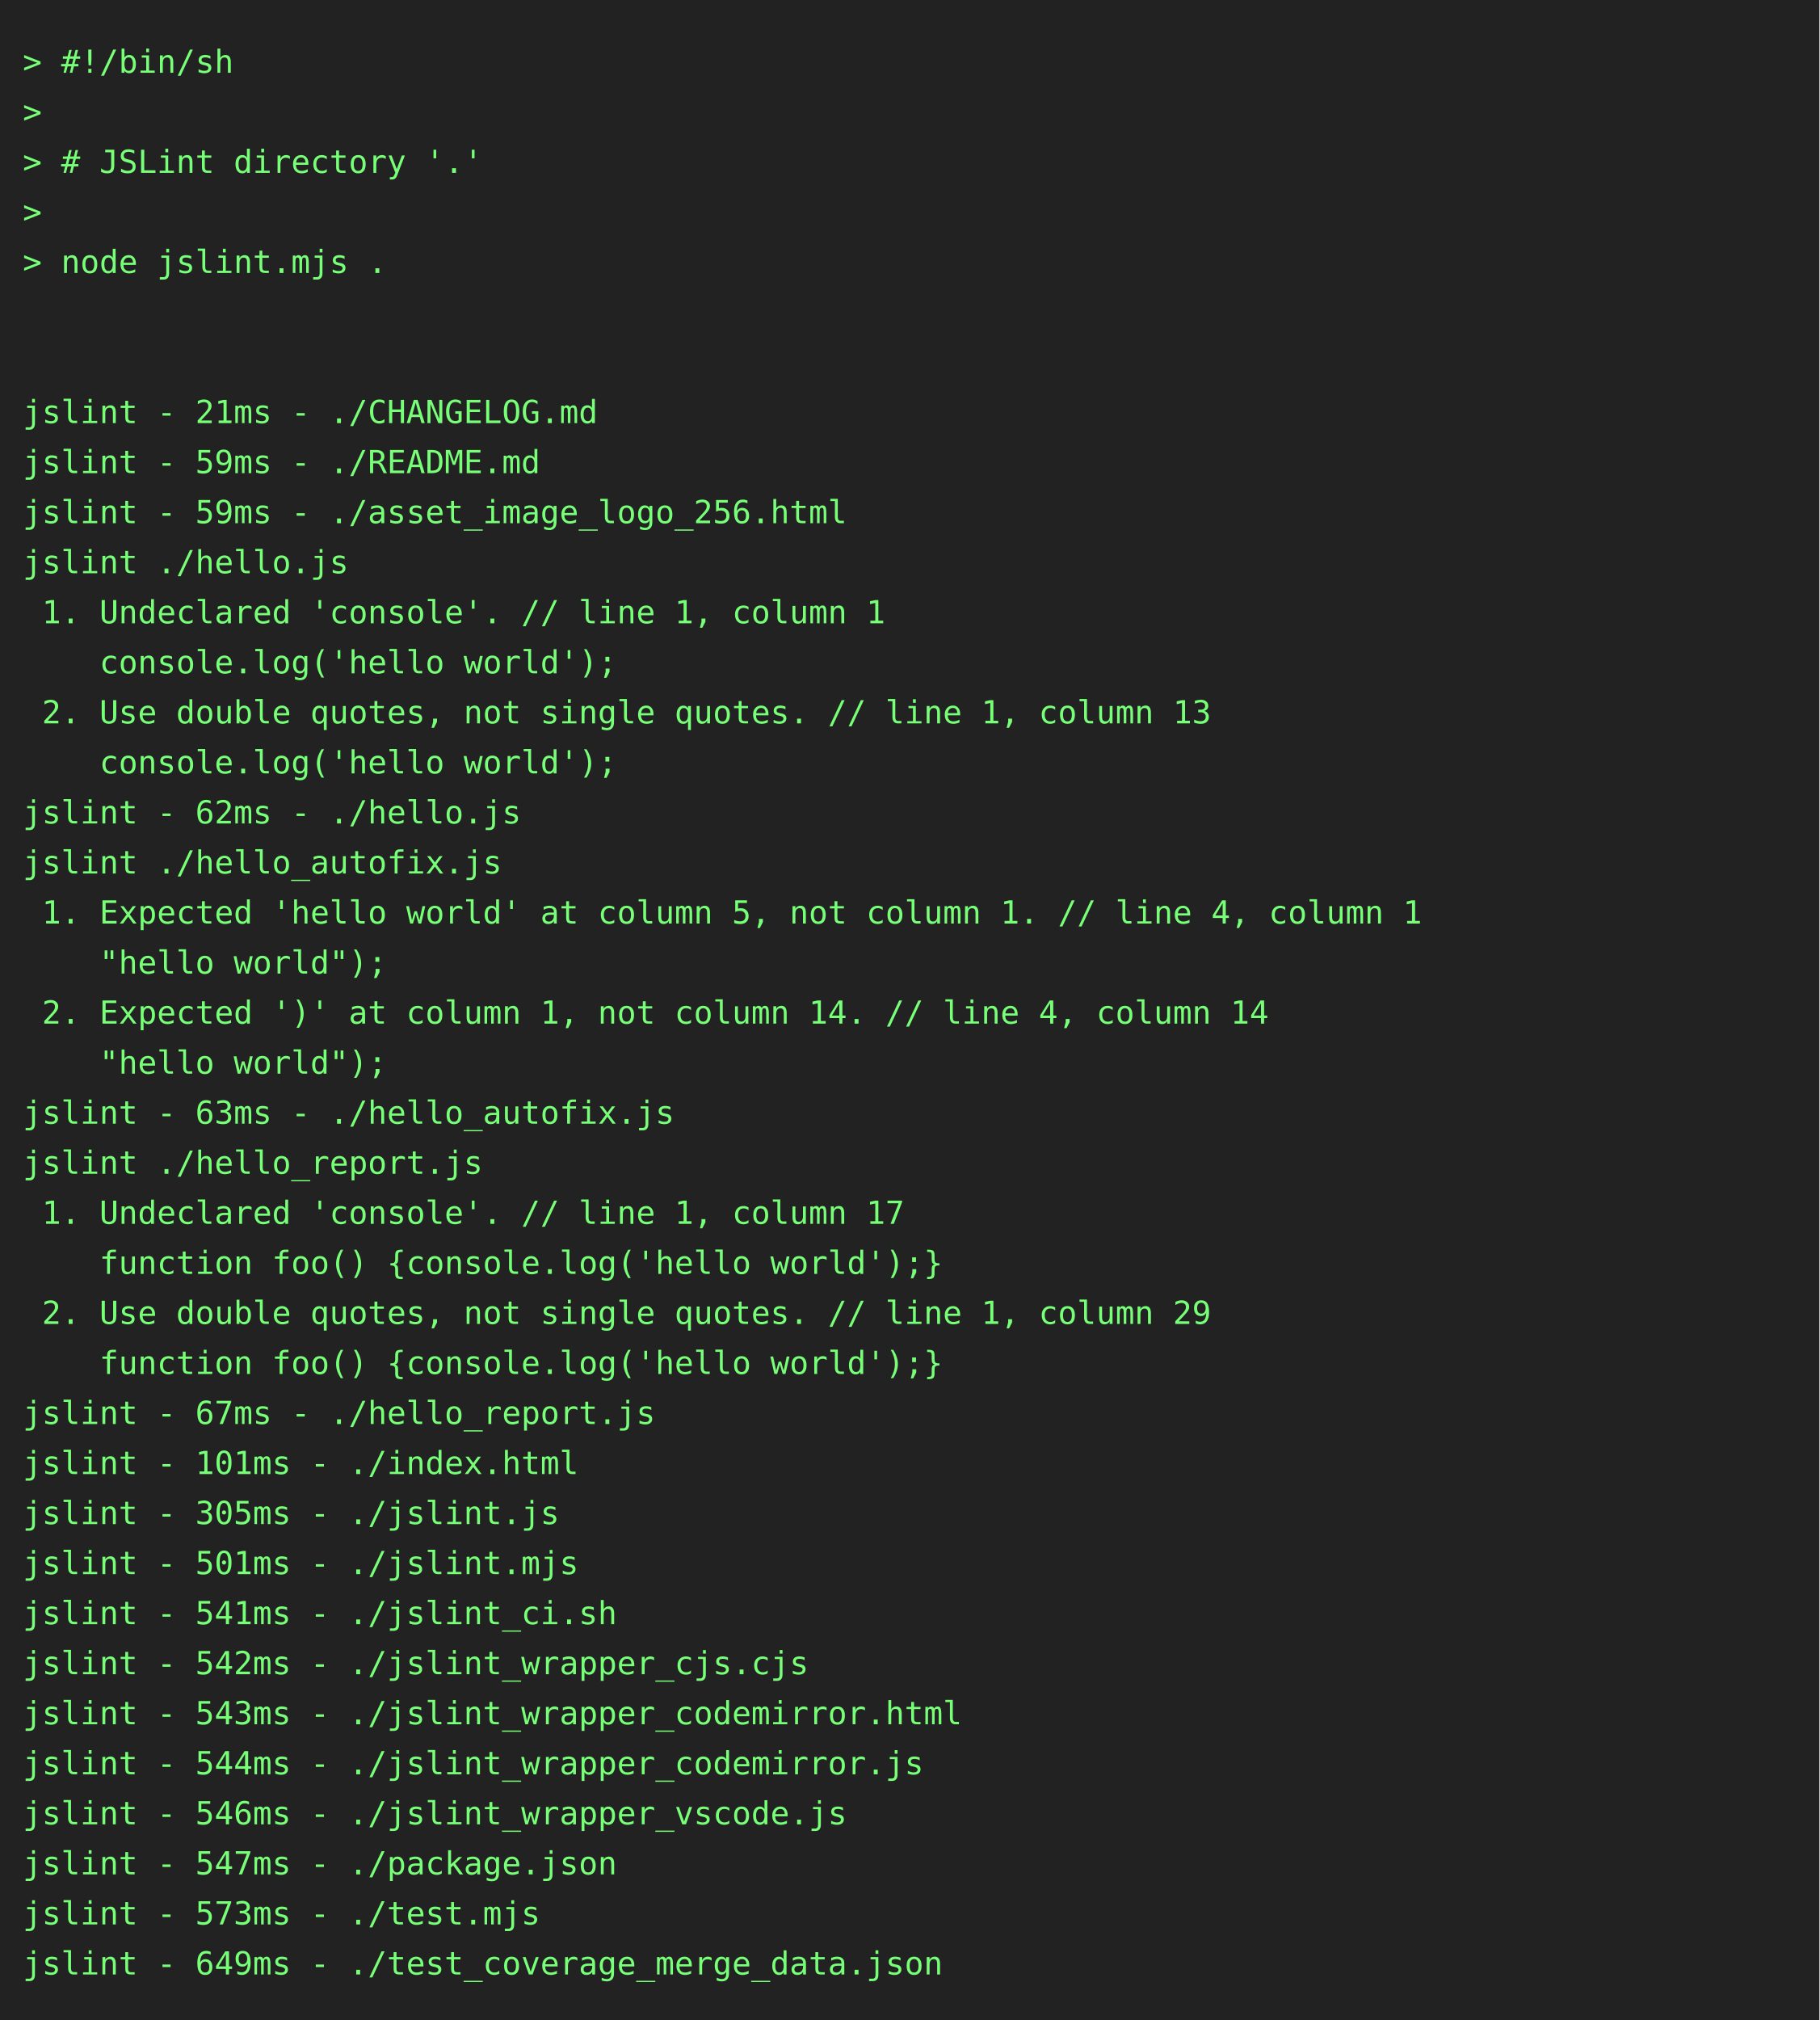
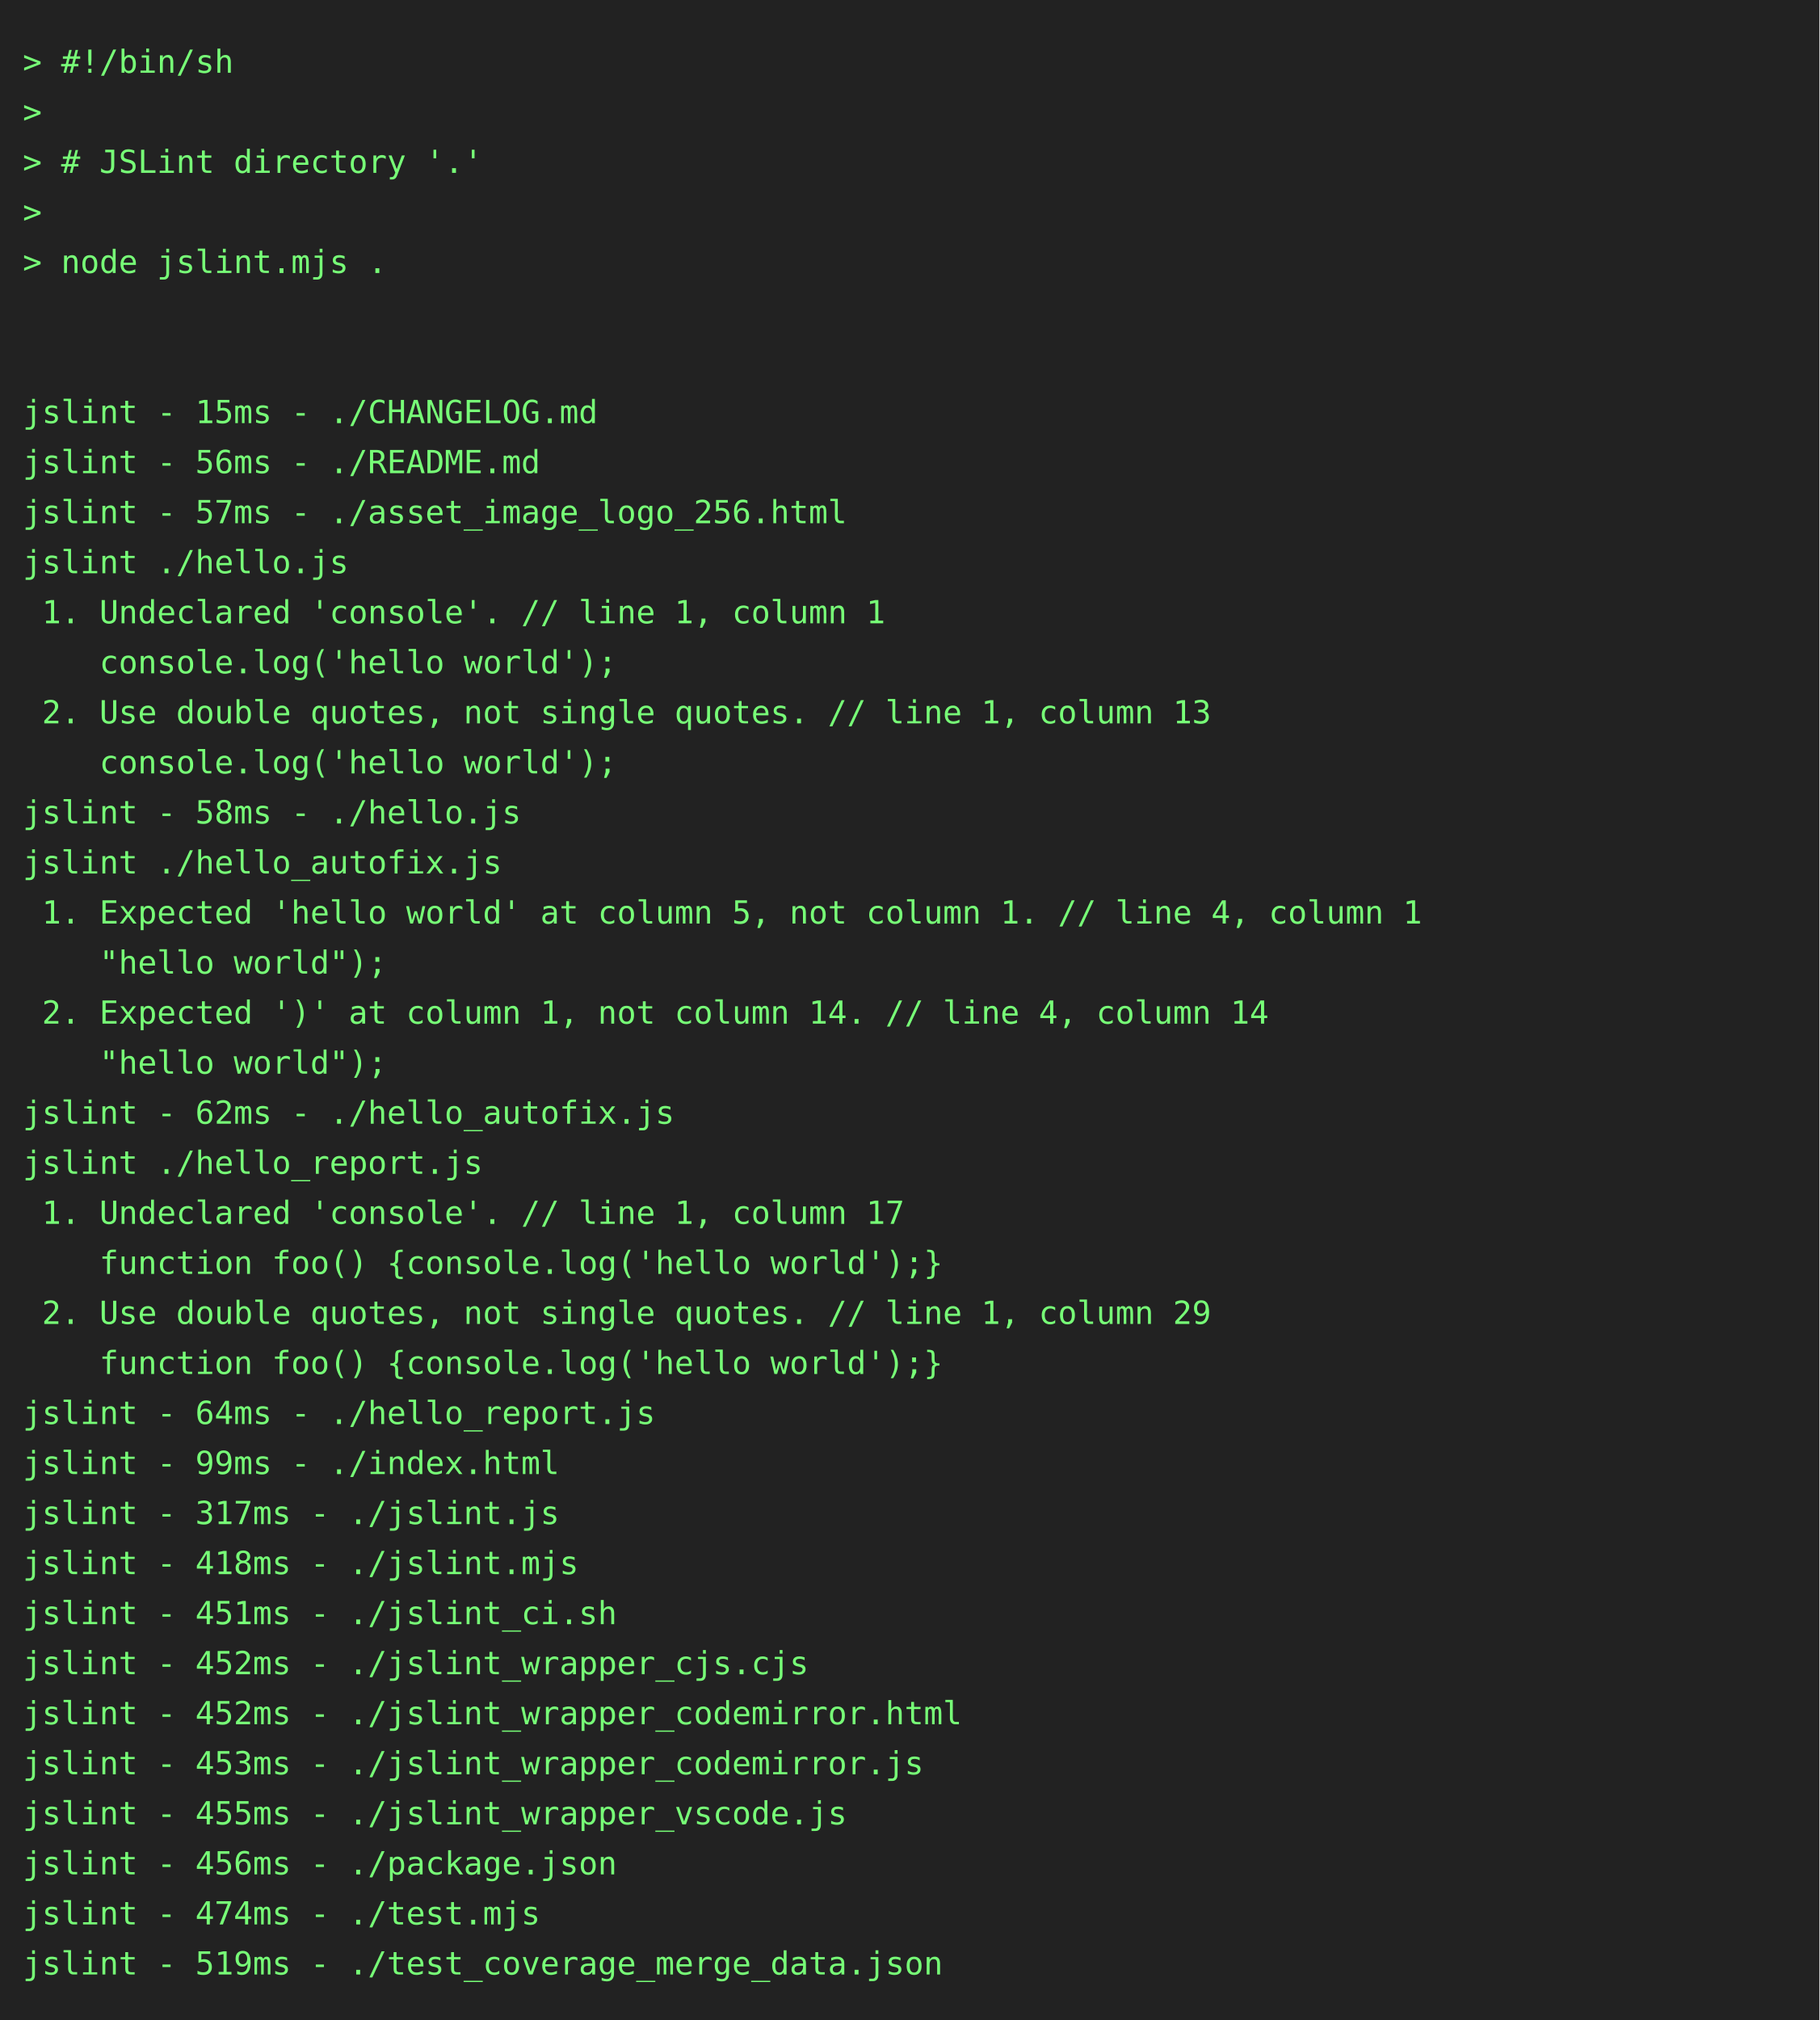
<svg xmlns="http://www.w3.org/2000/svg" height="888" width="800">
  <rect height="888" fill="#222" width="800" />
  <text fill="#7f7" font-family="consolas, menlo, monospace" font-size="14" xml:space="preserve">
    <tspan lengthAdjust="spacingAndGlyphs" textLength="768" x="10" y="32">&gt; #!/bin/sh                                                                                      </tspan>
    <tspan lengthAdjust="spacingAndGlyphs" textLength="768" x="10" y="54">&gt;                                                                                                </tspan>
    <tspan lengthAdjust="spacingAndGlyphs" textLength="768" x="10" y="76">&gt; # JSLint directory '.'                                                                         </tspan>
    <tspan lengthAdjust="spacingAndGlyphs" textLength="768" x="10" y="98">&gt;                                                                                                </tspan>
    <tspan lengthAdjust="spacingAndGlyphs" textLength="768" x="10" y="120">&gt; node jslint.mjs .                                                                              </tspan>
    <tspan lengthAdjust="spacingAndGlyphs" textLength="768" x="10" y="142">                                                                                                 </tspan>
    <tspan lengthAdjust="spacingAndGlyphs" textLength="768" x="10" y="164">                                                                                                 </tspan>
-     <tspan lengthAdjust="spacingAndGlyphs" textLength="768" x="10" y="186">jslint - 21ms - ./CHANGELOG.md                                                                   </tspan>
-     <tspan lengthAdjust="spacingAndGlyphs" textLength="768" x="10" y="208">jslint - 59ms - ./README.md                                                                      </tspan>
-     <tspan lengthAdjust="spacingAndGlyphs" textLength="768" x="10" y="230">jslint - 59ms - ./asset_image_logo_256.html                                                      </tspan>
+     <tspan lengthAdjust="spacingAndGlyphs" textLength="768" x="10" y="186">jslint - 15ms - ./CHANGELOG.md                                                                   </tspan>
+     <tspan lengthAdjust="spacingAndGlyphs" textLength="768" x="10" y="208">jslint - 56ms - ./README.md                                                                      </tspan>
+     <tspan lengthAdjust="spacingAndGlyphs" textLength="768" x="10" y="230">jslint - 57ms - ./asset_image_logo_256.html                                                      </tspan>
    <tspan lengthAdjust="spacingAndGlyphs" textLength="768" x="10" y="252">jslint ./hello.js                                                                                </tspan>
    <tspan lengthAdjust="spacingAndGlyphs" textLength="768" x="10" y="274"> 1. Undeclared 'console'. // line 1, column 1                                                    </tspan>
    <tspan lengthAdjust="spacingAndGlyphs" textLength="768" x="10" y="296">    console.log('hello world');                                                                  </tspan>
    <tspan lengthAdjust="spacingAndGlyphs" textLength="768" x="10" y="318"> 2. Use double quotes, not single quotes. // line 1, column 13                                   </tspan>
    <tspan lengthAdjust="spacingAndGlyphs" textLength="768" x="10" y="340">    console.log('hello world');                                                                  </tspan>
-     <tspan lengthAdjust="spacingAndGlyphs" textLength="768" x="10" y="362">jslint - 62ms - ./hello.js                                                                       </tspan>
+     <tspan lengthAdjust="spacingAndGlyphs" textLength="768" x="10" y="362">jslint - 58ms - ./hello.js                                                                       </tspan>
    <tspan lengthAdjust="spacingAndGlyphs" textLength="768" x="10" y="384">jslint ./hello_autofix.js                                                                        </tspan>
    <tspan lengthAdjust="spacingAndGlyphs" textLength="768" x="10" y="406"> 1. Expected 'hello world' at column 5, not column 1. // line 4, column 1                        </tspan>
    <tspan lengthAdjust="spacingAndGlyphs" textLength="768" x="10" y="428">    "hello world");                                                                              </tspan>
    <tspan lengthAdjust="spacingAndGlyphs" textLength="768" x="10" y="450"> 2. Expected ')' at column 1, not column 14. // line 4, column 14                                </tspan>
    <tspan lengthAdjust="spacingAndGlyphs" textLength="768" x="10" y="472">    "hello world");                                                                              </tspan>
-     <tspan lengthAdjust="spacingAndGlyphs" textLength="768" x="10" y="494">jslint - 63ms - ./hello_autofix.js                                                               </tspan>
+     <tspan lengthAdjust="spacingAndGlyphs" textLength="768" x="10" y="494">jslint - 62ms - ./hello_autofix.js                                                               </tspan>
    <tspan lengthAdjust="spacingAndGlyphs" textLength="768" x="10" y="516">jslint ./hello_report.js                                                                         </tspan>
    <tspan lengthAdjust="spacingAndGlyphs" textLength="768" x="10" y="538"> 1. Undeclared 'console'. // line 1, column 17                                                   </tspan>
    <tspan lengthAdjust="spacingAndGlyphs" textLength="768" x="10" y="560">    function foo() {console.log('hello world');}                                                 </tspan>
    <tspan lengthAdjust="spacingAndGlyphs" textLength="768" x="10" y="582"> 2. Use double quotes, not single quotes. // line 1, column 29                                   </tspan>
    <tspan lengthAdjust="spacingAndGlyphs" textLength="768" x="10" y="604">    function foo() {console.log('hello world');}                                                 </tspan>
-     <tspan lengthAdjust="spacingAndGlyphs" textLength="768" x="10" y="626">jslint - 67ms - ./hello_report.js                                                                </tspan>
-     <tspan lengthAdjust="spacingAndGlyphs" textLength="768" x="10" y="648">jslint - 101ms - ./index.html                                                                    </tspan>
-     <tspan lengthAdjust="spacingAndGlyphs" textLength="768" x="10" y="670">jslint - 305ms - ./jslint.js                                                                     </tspan>
-     <tspan lengthAdjust="spacingAndGlyphs" textLength="768" x="10" y="692">jslint - 501ms - ./jslint.mjs                                                                    </tspan>
-     <tspan lengthAdjust="spacingAndGlyphs" textLength="768" x="10" y="714">jslint - 541ms - ./jslint_ci.sh                                                                  </tspan>
-     <tspan lengthAdjust="spacingAndGlyphs" textLength="768" x="10" y="736">jslint - 542ms - ./jslint_wrapper_cjs.cjs                                                        </tspan>
-     <tspan lengthAdjust="spacingAndGlyphs" textLength="768" x="10" y="758">jslint - 543ms - ./jslint_wrapper_codemirror.html                                                </tspan>
-     <tspan lengthAdjust="spacingAndGlyphs" textLength="768" x="10" y="780">jslint - 544ms - ./jslint_wrapper_codemirror.js                                                  </tspan>
-     <tspan lengthAdjust="spacingAndGlyphs" textLength="768" x="10" y="802">jslint - 546ms - ./jslint_wrapper_vscode.js                                                      </tspan>
-     <tspan lengthAdjust="spacingAndGlyphs" textLength="768" x="10" y="824">jslint - 547ms - ./package.json                                                                  </tspan>
-     <tspan lengthAdjust="spacingAndGlyphs" textLength="768" x="10" y="846">jslint - 573ms - ./test.mjs                                                                      </tspan>
-     <tspan lengthAdjust="spacingAndGlyphs" textLength="768" x="10" y="868">jslint - 649ms - ./test_coverage_merge_data.json                                                 </tspan>
+     <tspan lengthAdjust="spacingAndGlyphs" textLength="768" x="10" y="626">jslint - 64ms - ./hello_report.js                                                                </tspan>
+     <tspan lengthAdjust="spacingAndGlyphs" textLength="768" x="10" y="648">jslint - 99ms - ./index.html                                                                     </tspan>
+     <tspan lengthAdjust="spacingAndGlyphs" textLength="768" x="10" y="670">jslint - 317ms - ./jslint.js                                                                     </tspan>
+     <tspan lengthAdjust="spacingAndGlyphs" textLength="768" x="10" y="692">jslint - 418ms - ./jslint.mjs                                                                    </tspan>
+     <tspan lengthAdjust="spacingAndGlyphs" textLength="768" x="10" y="714">jslint - 451ms - ./jslint_ci.sh                                                                  </tspan>
+     <tspan lengthAdjust="spacingAndGlyphs" textLength="768" x="10" y="736">jslint - 452ms - ./jslint_wrapper_cjs.cjs                                                        </tspan>
+     <tspan lengthAdjust="spacingAndGlyphs" textLength="768" x="10" y="758">jslint - 452ms - ./jslint_wrapper_codemirror.html                                                </tspan>
+     <tspan lengthAdjust="spacingAndGlyphs" textLength="768" x="10" y="780">jslint - 453ms - ./jslint_wrapper_codemirror.js                                                  </tspan>
+     <tspan lengthAdjust="spacingAndGlyphs" textLength="768" x="10" y="802">jslint - 455ms - ./jslint_wrapper_vscode.js                                                      </tspan>
+     <tspan lengthAdjust="spacingAndGlyphs" textLength="768" x="10" y="824">jslint - 456ms - ./package.json                                                                  </tspan>
+     <tspan lengthAdjust="spacingAndGlyphs" textLength="768" x="10" y="846">jslint - 474ms - ./test.mjs                                                                      </tspan>
+     <tspan lengthAdjust="spacingAndGlyphs" textLength="768" x="10" y="868">jslint - 519ms - ./test_coverage_merge_data.json                                                 </tspan>
  </text>
</svg>
